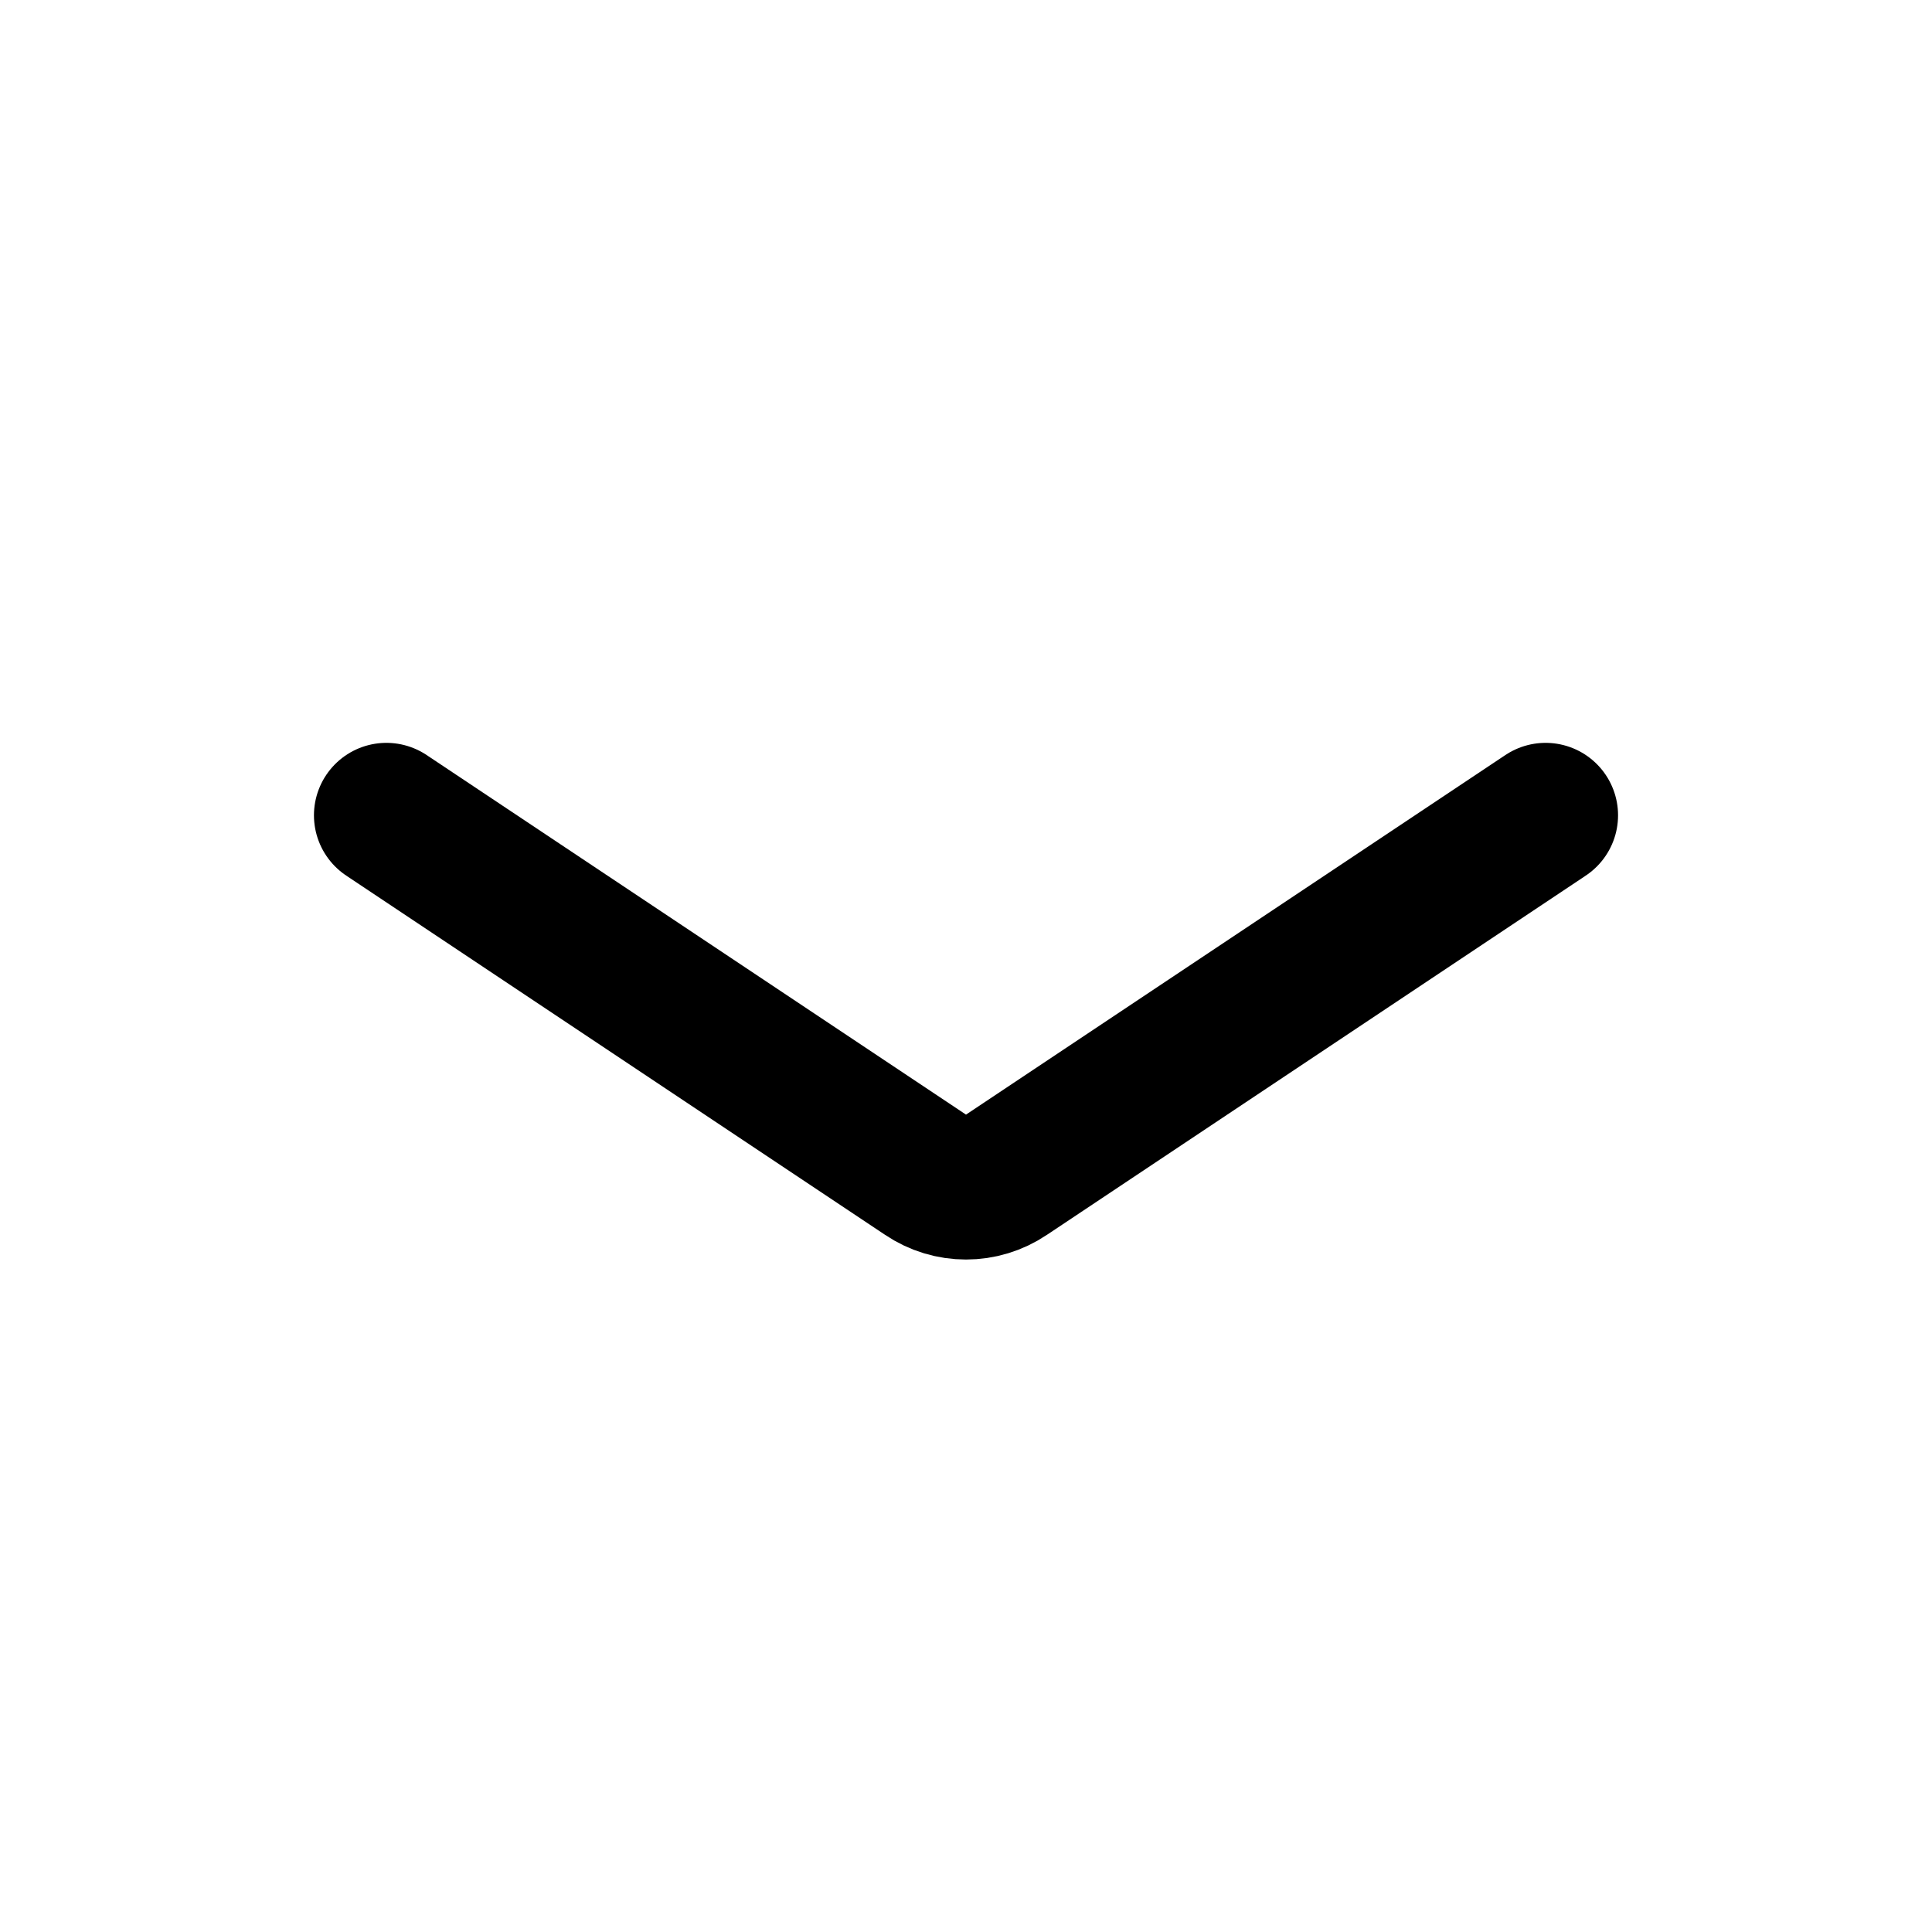
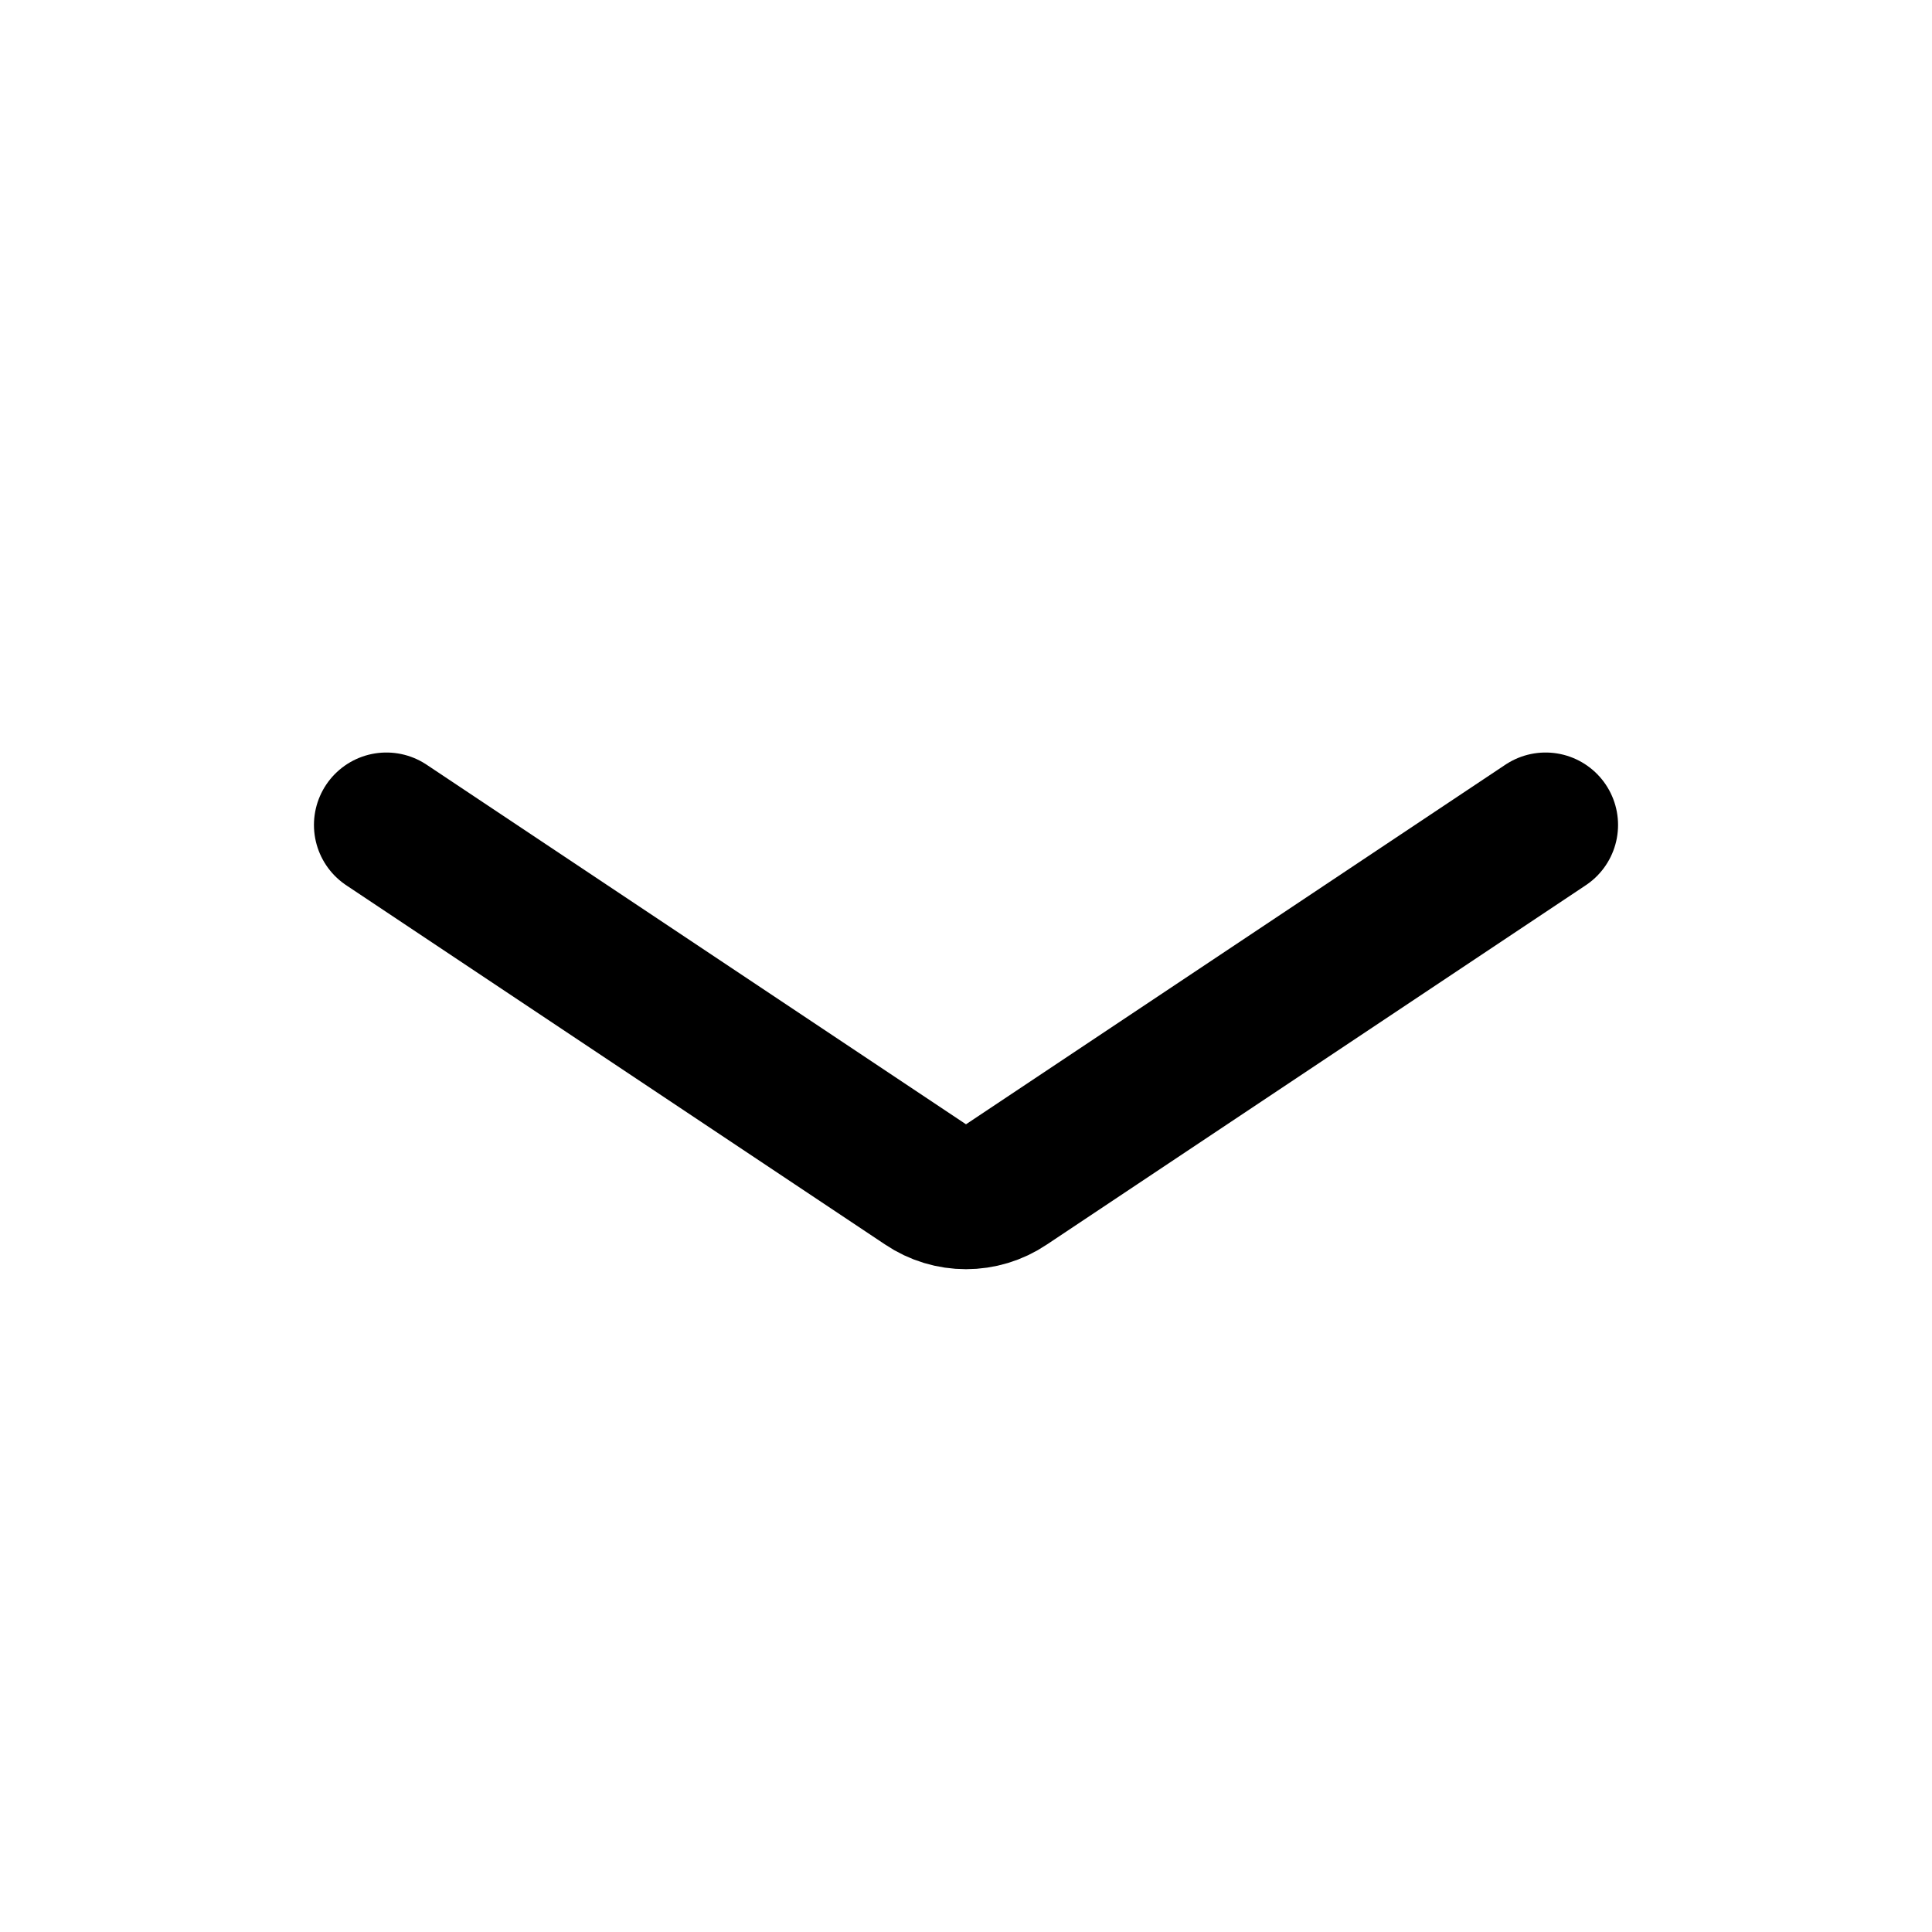
<svg xmlns="http://www.w3.org/2000/svg" viewBox="0 0 20 20" fill="none" stroke="currentColor" stroke-width="1.5" stroke-linecap="round" stroke-linejoin="round">
-   <path d="M4 8.44L9.58 12.16A0.75 0.75 0 0 0 10.42 12.16L16 8.44" />
+   <path d="M4 8.54L9.58 12.26A0.75 0.75 0 0 0 10.42 12.26L16 8.54" />
</svg>
